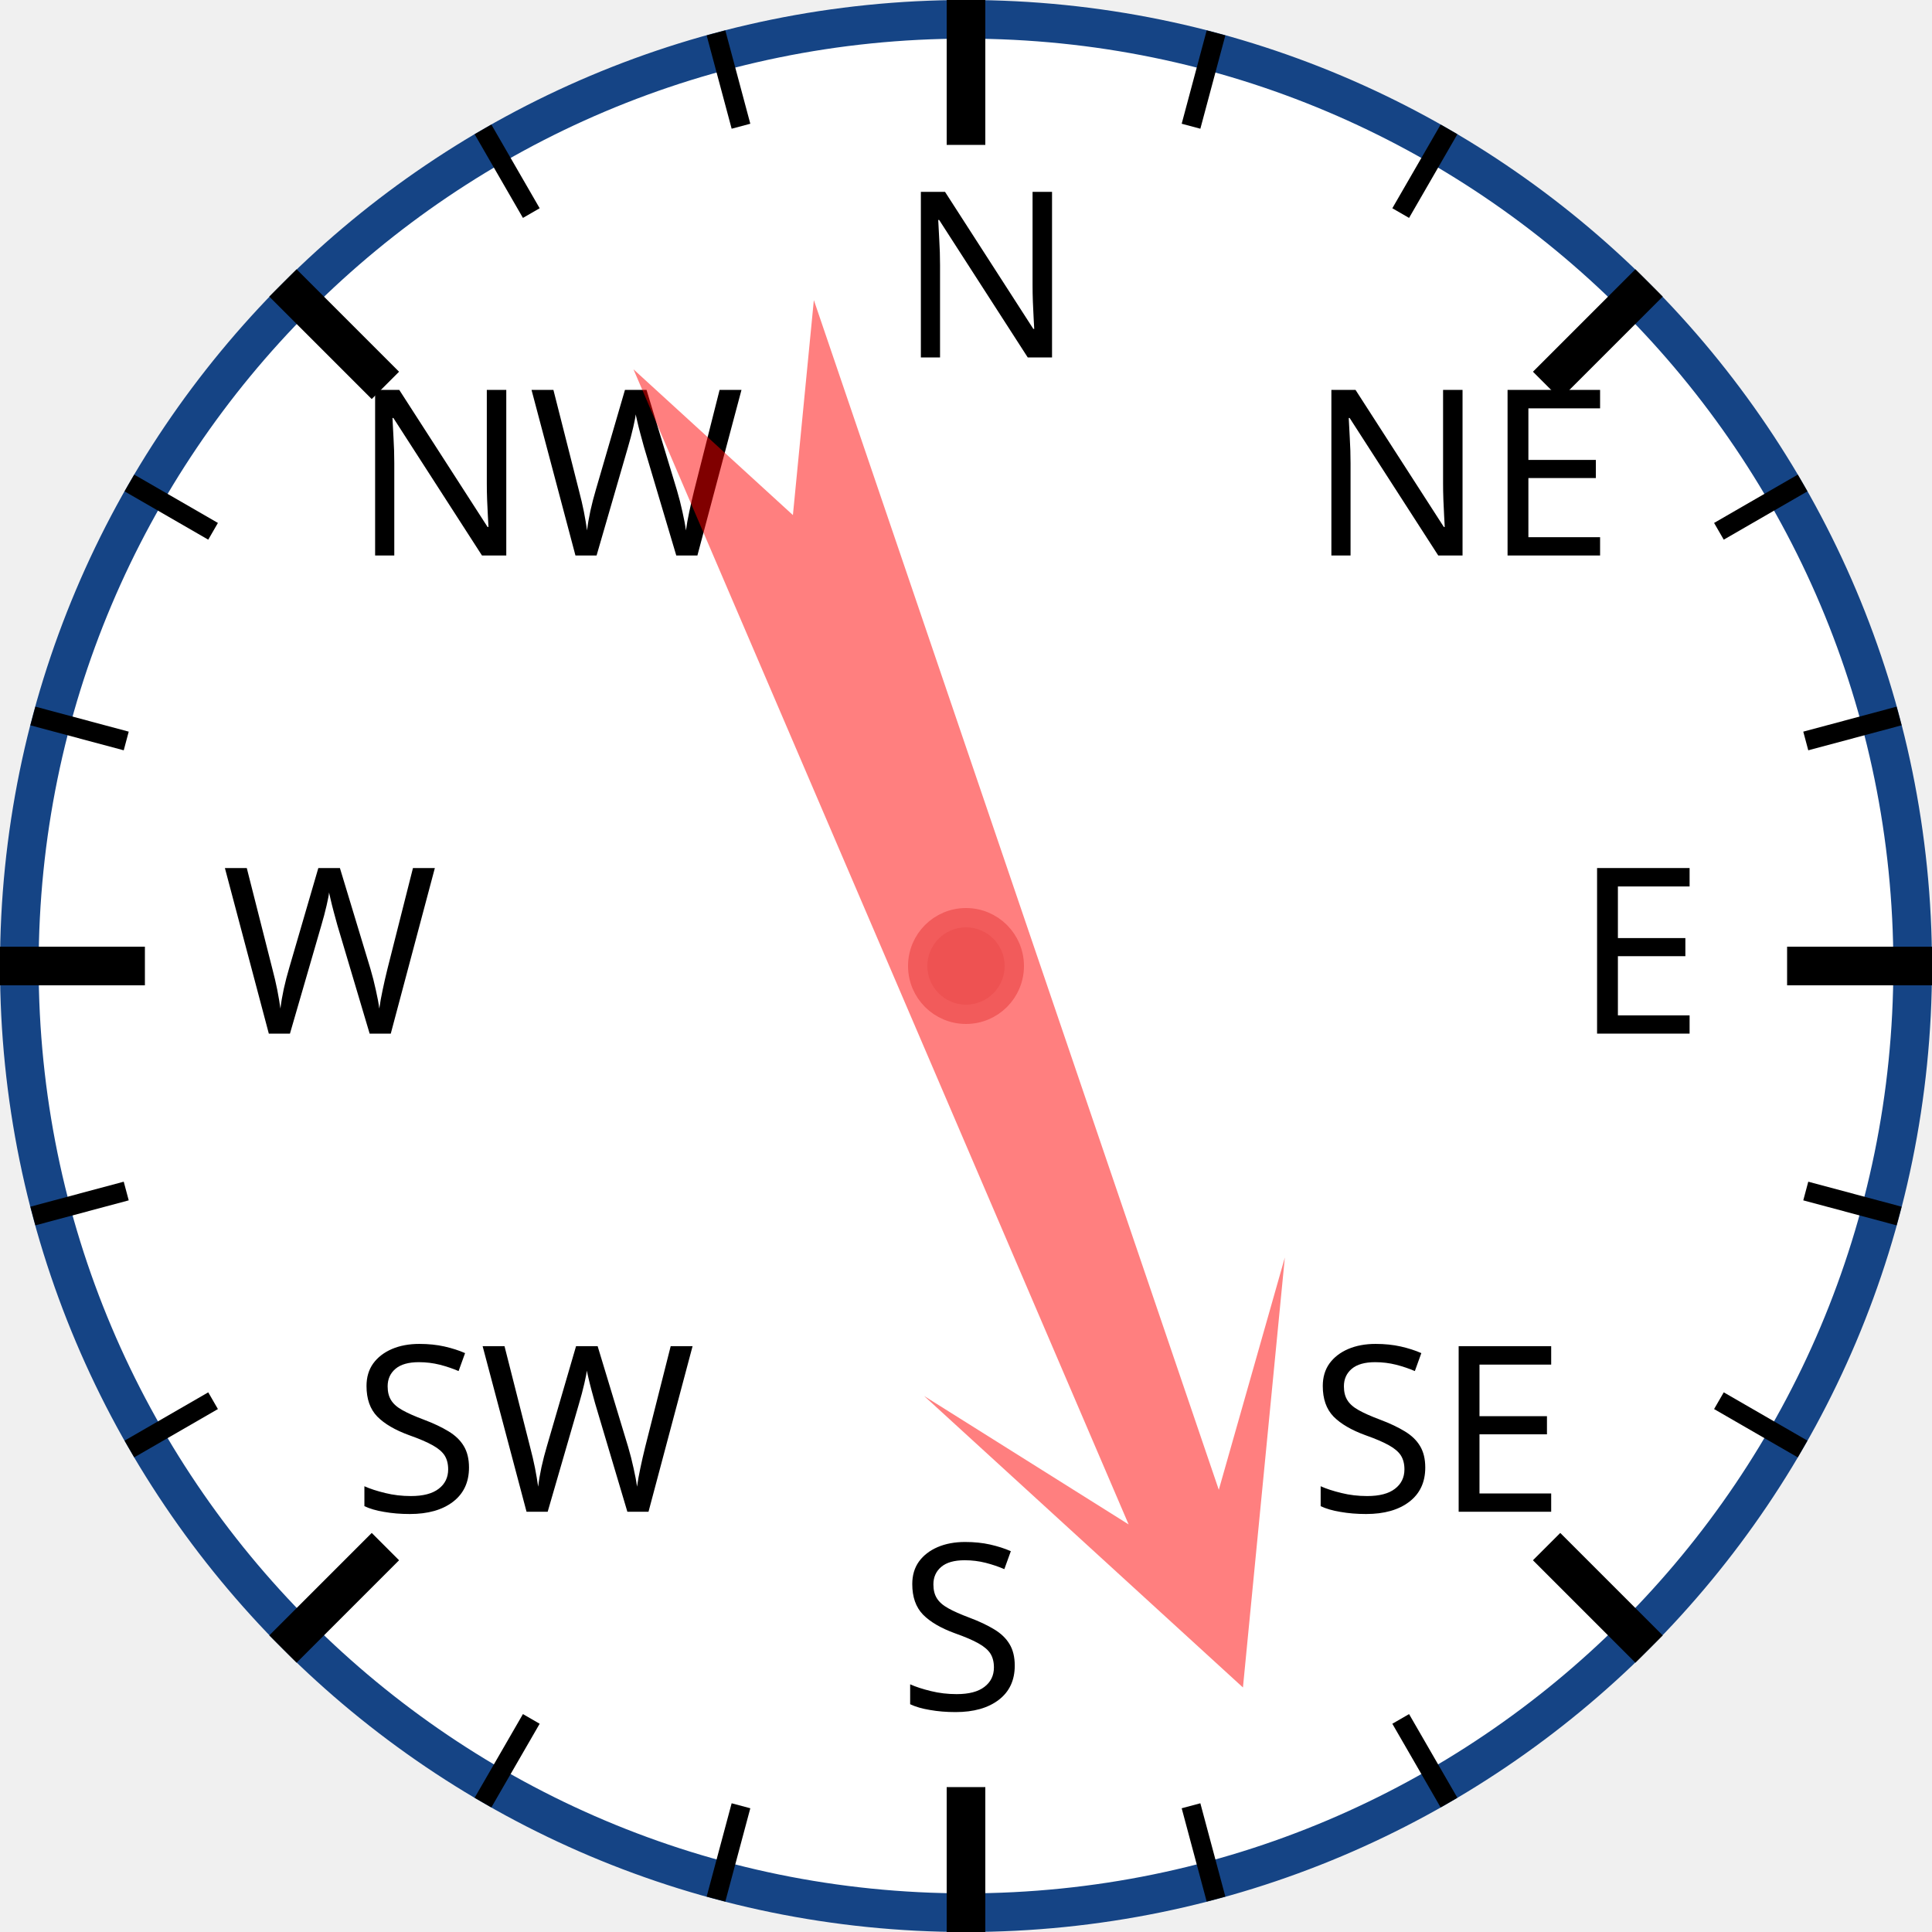
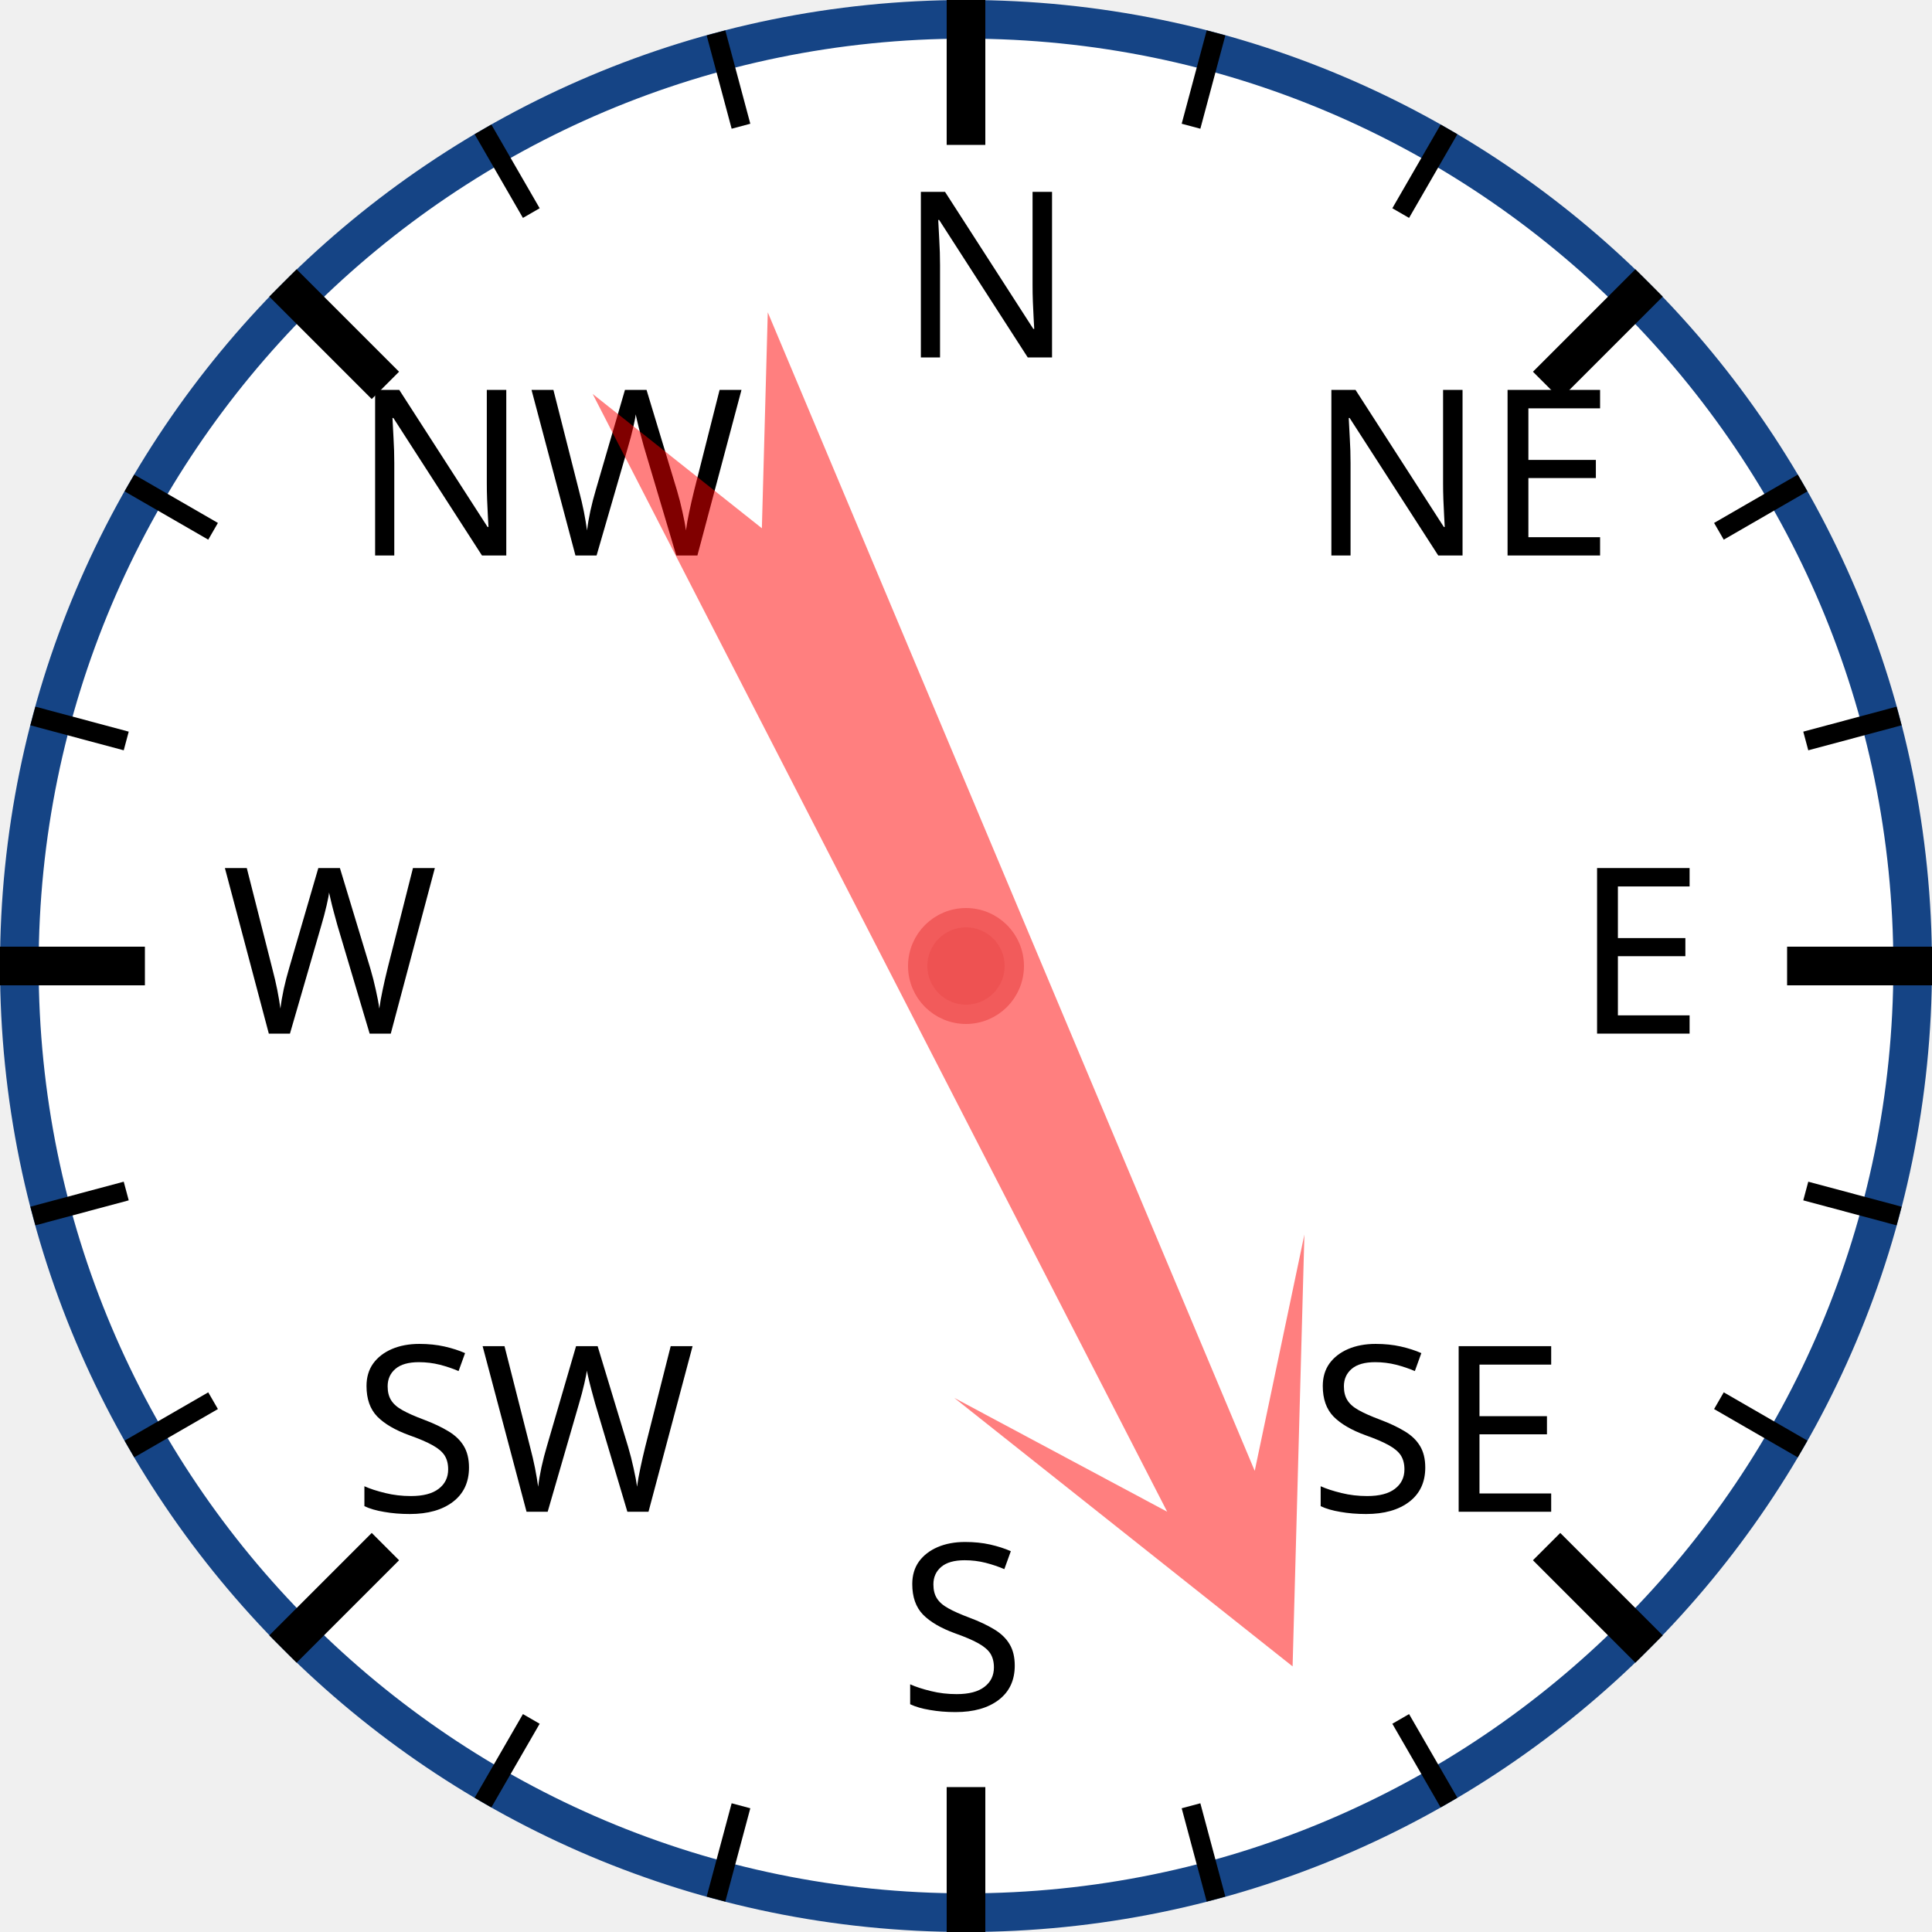
<svg xmlns="http://www.w3.org/2000/svg" width="120px" height="120px" viewBox="0 0 200 200">
  <circle cx="100" cy="100" r="98" style="fill: white; stroke: #154485; stroke-width: 4;" />
  <text x="93.0" y="37.0" style="font-family: sans-serif; font-size: 18pt;">N</text>
  <line x1="100.0" y1="0.0" x2="100.0" y2="15.0" style="stroke: black; stroke-width: 4;" />
  <line x1="74.118" y1="3.407" x2="76.706" y2="13.067" style="stroke: black; stroke-width: 2;" />
  <line x1="50" y1="13.397" x2="55" y2="22.058" style="stroke: black; stroke-width: 2;" />
  <text x="36.503" y="57.503" style="font-family: sans-serif; font-size: 18pt;">NW</text>
  <line x1="29.289" y1="29.289" x2="39.896" y2="39.896" style="stroke: black; stroke-width: 4;" />
  <line x1="13.397" y1="50" x2="22.058" y2="55" style="stroke: black; stroke-width: 2;" />
  <line x1="3.407" y1="74.118" x2="13.067" y2="76.706" style="stroke: black; stroke-width: 2;" />
  <text x="23.0" y="107.0" style="font-family: sans-serif; font-size: 18pt;">W</text>
  <line x1="0.0" y1="100.0" x2="15.0" y2="100.0" style="stroke: black; stroke-width: 4;" />
  <line x1="3.407" y1="125.882" x2="13.067" y2="123.294" style="stroke: black; stroke-width: 2;" />
  <line x1="13.397" y1="150" x2="22.058" y2="145" style="stroke: black; stroke-width: 2;" />
  <text x="36.503" y="156.497" style="font-family: sans-serif; font-size: 18pt;">SW</text>
  <line x1="29.289" y1="170.711" x2="39.896" y2="160.104" style="stroke: black; stroke-width: 4;" />
  <line x1="50" y1="186.603" x2="55" y2="177.942" style="stroke: black; stroke-width: 2;" />
  <line x1="74.118" y1="196.593" x2="76.706" y2="186.933" style="stroke: black; stroke-width: 2;" />
  <text x="93" y="177.0" style="font-family: sans-serif; font-size: 18pt;">S</text>
  <line x1="100" y1="200.0" x2="100" y2="185.0" style="stroke: black; stroke-width: 4;" />
  <line x1="125.882" y1="196.593" x2="123.294" y2="186.933" style="stroke: black; stroke-width: 2;" />
  <line x1="150.0" y1="186.603" x2="145.0" y2="177.942" style="stroke: black; stroke-width: 2;" />
  <text x="135.497" y="156.497" style="font-family: sans-serif; font-size: 18pt;">SE</text>
  <line x1="170.711" y1="170.711" x2="160.104" y2="160.104" style="stroke: black; stroke-width: 4;" />
  <line x1="186.603" y1="150" x2="177.942" y2="145" style="stroke: black; stroke-width: 2;" />
  <line x1="196.593" y1="125.882" x2="186.933" y2="123.294" style="stroke: black; stroke-width: 2;" />
  <text x="163.0" y="107" style="font-family: sans-serif; font-size: 18pt;">E</text>
  <line x1="200.0" y1="100" x2="185.0" y2="100" style="stroke: black; stroke-width: 4;" />
  <line x1="196.593" y1="74.118" x2="186.933" y2="76.706" style="stroke: black; stroke-width: 2;" />
  <line x1="186.603" y1="50" x2="177.942" y2="55" style="stroke: black; stroke-width: 2;" />
  <text x="135.497" y="57.503" style="font-family: sans-serif; font-size: 18pt;">NE</text>
  <line x1="170.711" y1="29.289" x2="160.104" y2="39.896" style="stroke: black; stroke-width: 4;" />
  <line x1="150" y1="13.397" x2="145" y2="22.058" style="stroke: black; stroke-width: 2;" />
  <line x1="125.882" y1="3.407" x2="123.294" y2="13.067" style="stroke: black; stroke-width: 2;" />
-   <polygon points="100 20 120 60 105 40 110 170 100 150 90 170 95 40 80 60" style="fill: red; fill-opacity: 0.5;" transform="rotate(159,100,100)" />
+   <polygon points="100 20 120 60 105 40 110 170 100 150 90 170 95 40 80 60" style="fill: red; fill-opacity: 0.5;" transform="rotate(155,100,100)" />
  <circle cx="100" cy="100" r="5" style="fill: #EE5252; stroke: #F25B5B; stroke-width: 2;" />
</svg>
